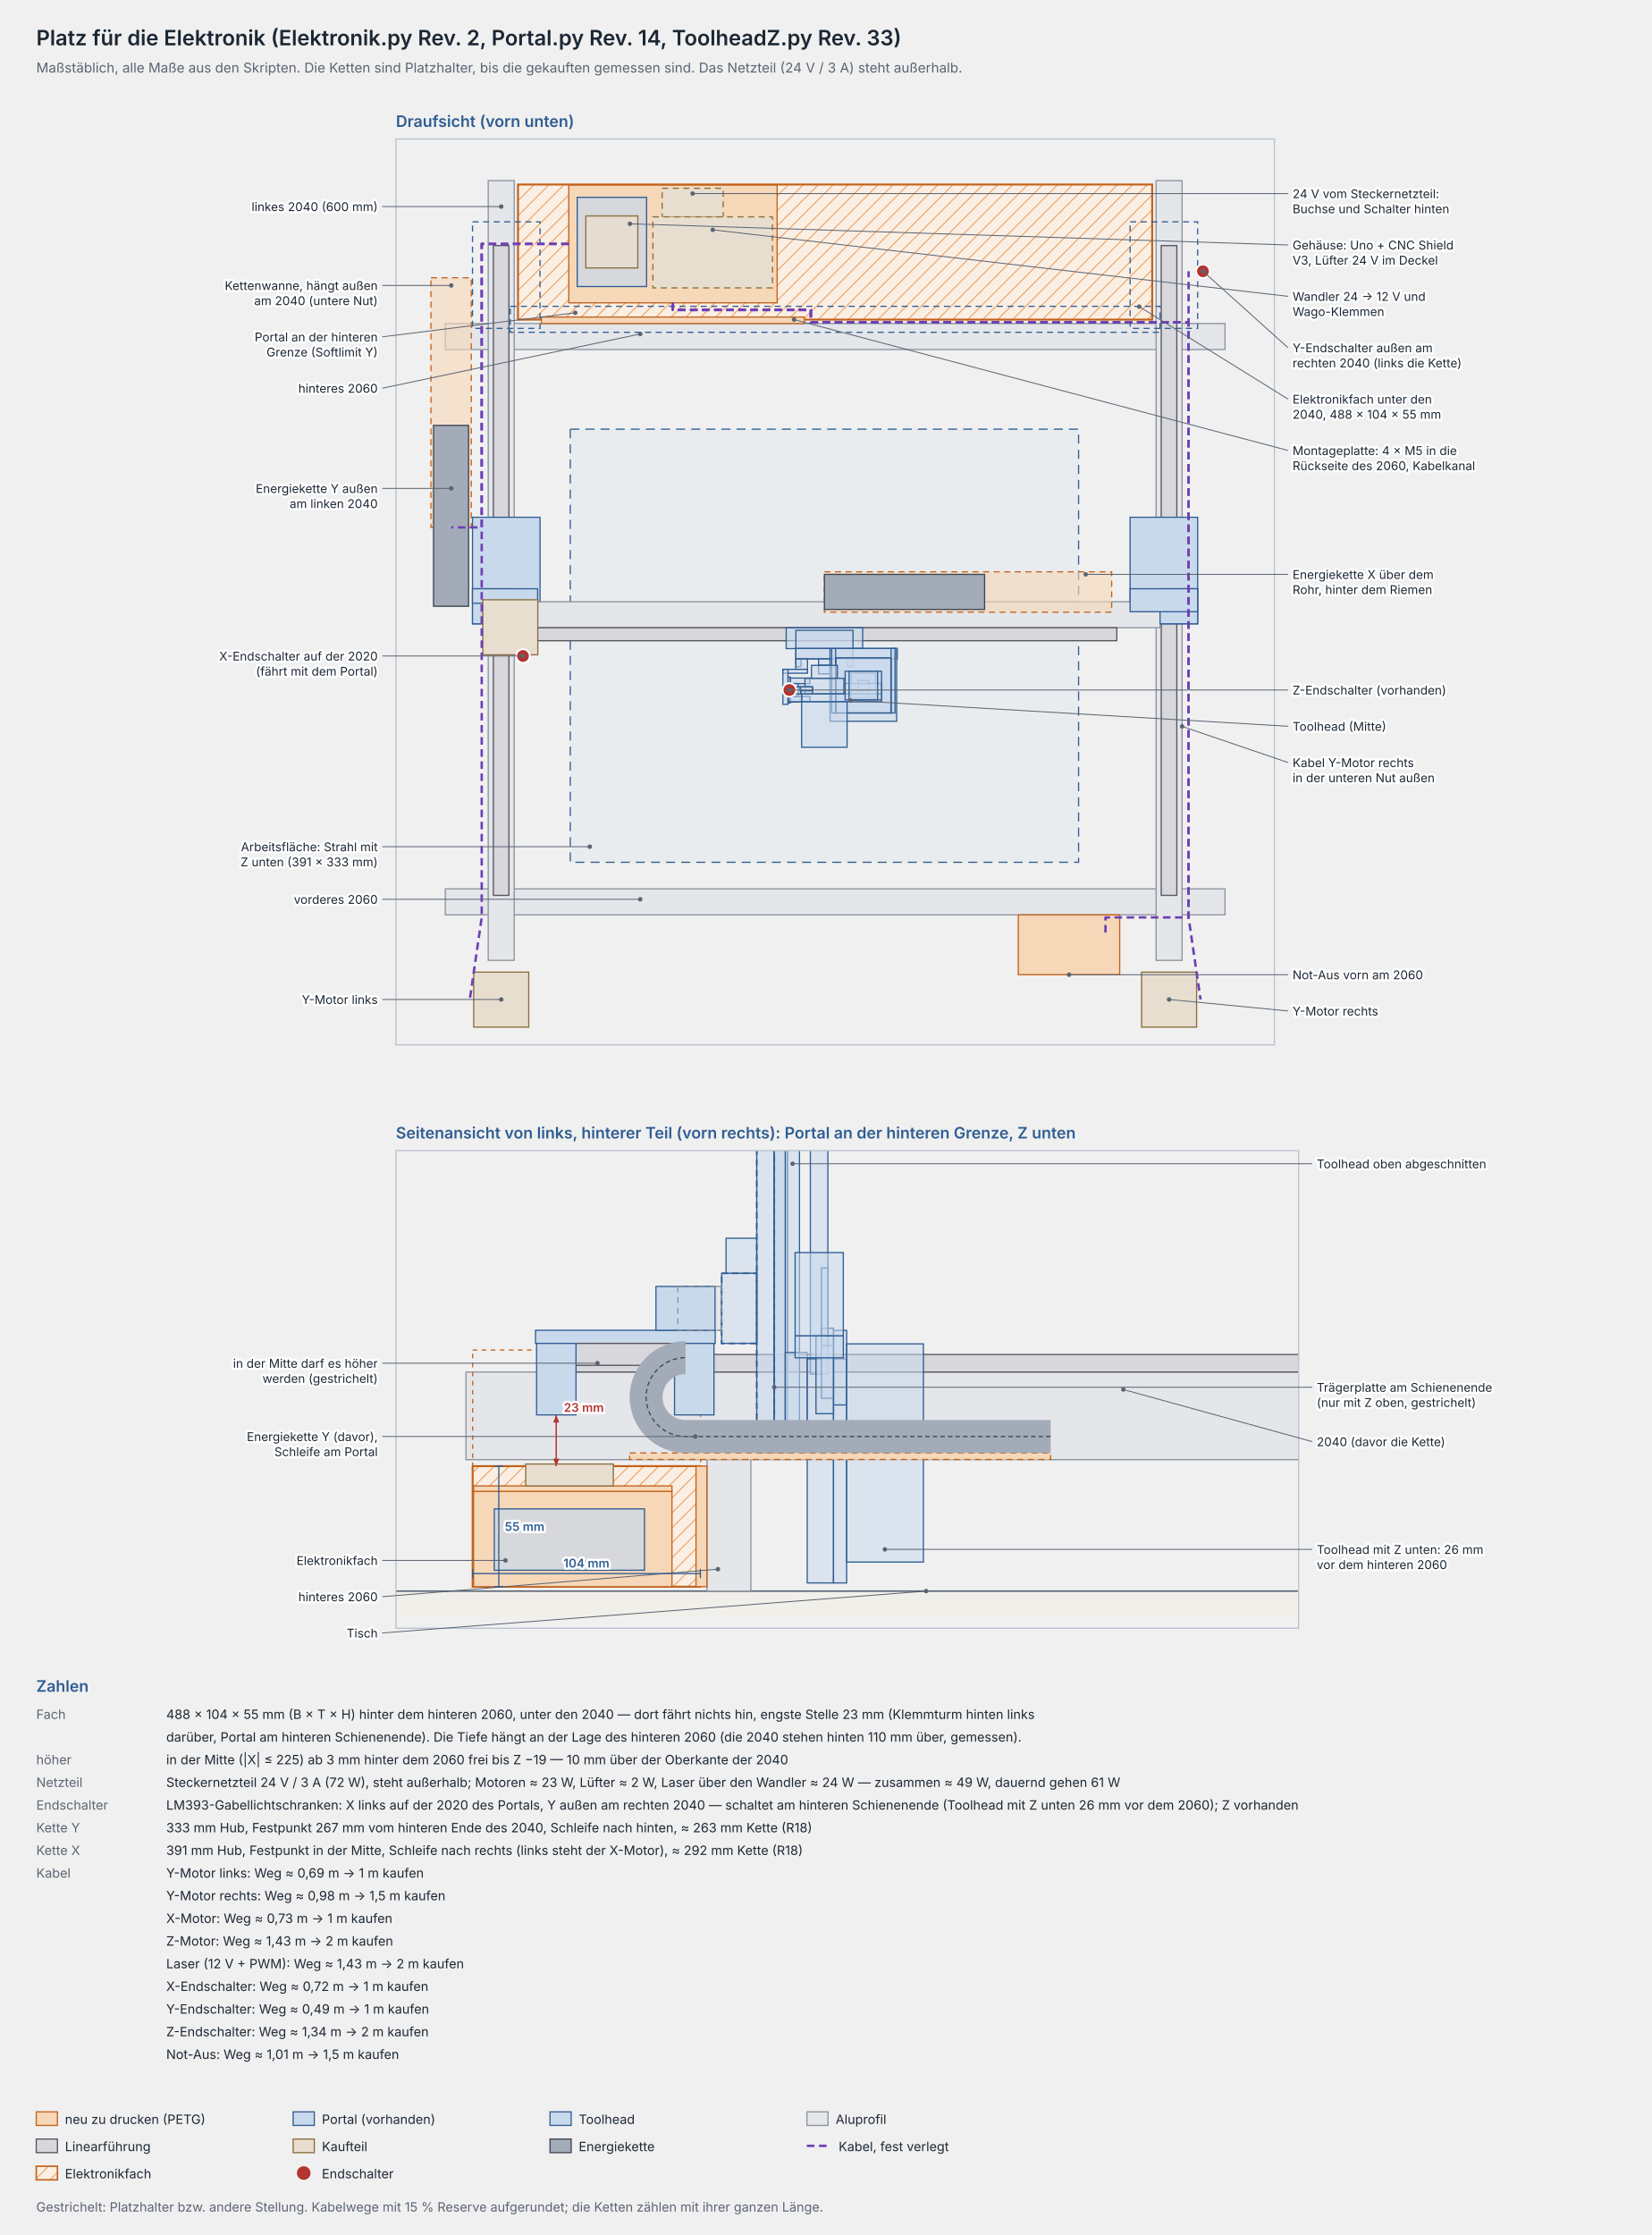
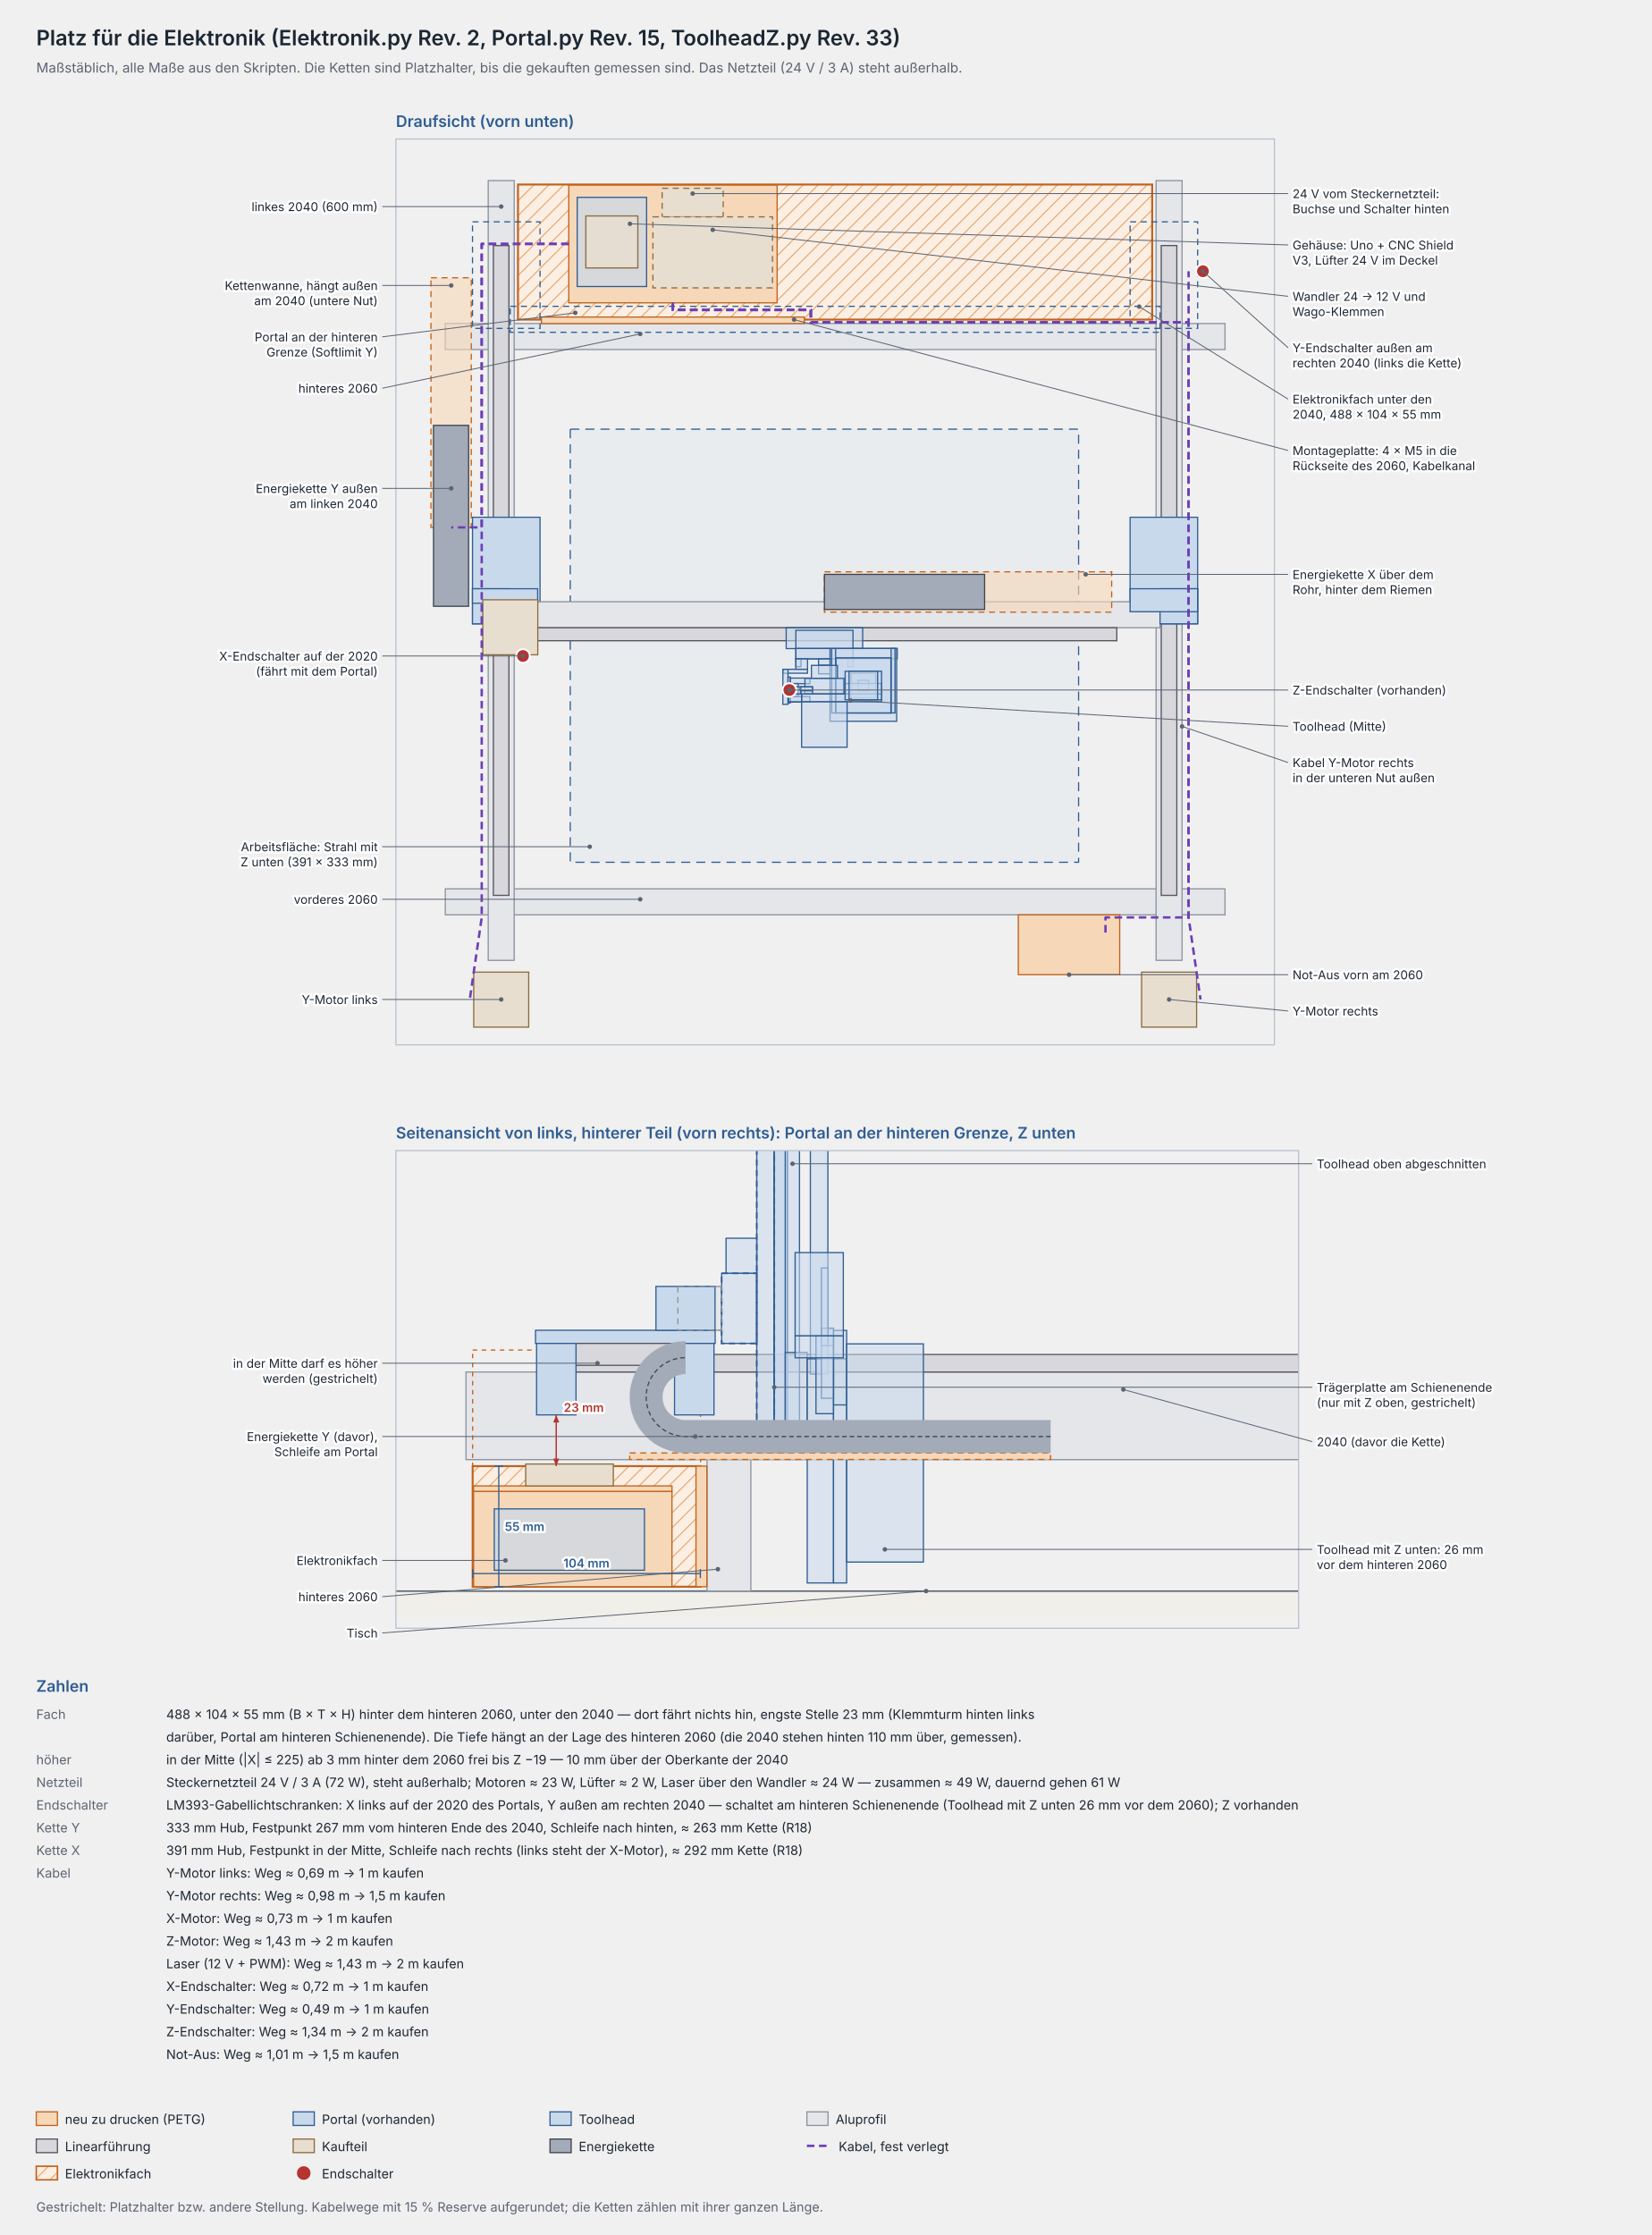
<svg xmlns="http://www.w3.org/2000/svg" width="1093" height="1479" viewBox="0 0 1093 1479" font-family="Inter, Helvetica, Arial, sans-serif">
  <defs>
    <pattern id="schraffur" width="7" height="7" patternUnits="userSpaceOnUse" patternTransform="rotate(45)">
      <rect width="7" height="7" fill="#fbeee2" />
      <line x1="0" y1="0" x2="0" y2="7" stroke="#e8a871" stroke-width="1.4" />
    </pattern>
  </defs>
-   <text x="24.0" y="30.0" font-size="14" fill="#1c2733" text-anchor="start" font-weight="600">Platz für die Elektronik (Elektronik.py Rev. 2, Portal.py Rev. 14, ToolheadZ.py Rev. 33)</text>
+   <text x="24.0" y="30.0" font-size="14" fill="#1c2733" text-anchor="start" font-weight="600">Platz für die Elektronik (Elektronik.py Rev. 2, Portal.py Rev. 15, ToolheadZ.py Rev. 33)</text>
  <text x="24.0" y="48.0" font-size="9" fill="#5b6472" text-anchor="start">Maßstäblich, alle Maße aus den Skripten. Die Ketten sind Platzhalter, bis die gekauften gemessen sind. Das Netzteil (24 V / 3 A) steht außerhalb.</text>
  <clipPath id="drauf">
    <rect x="262.0" y="92.0" width="581.4" height="599.4" />
  </clipPath>
  <g clip-path="url(#drauf)">
    <rect x="294.7" y="588.2" width="516.0" height="17.2" fill="#e4e6ea" stroke="#8c939e" stroke-width="0.8" />
    <rect x="294.7" y="214.1" width="516.0" height="17.2" fill="#e4e6ea" stroke="#8c939e" stroke-width="0.8" />
    <rect x="323.1" y="119.5" width="17.2" height="516.0" fill="#e4e6ea" stroke="#8c939e" stroke-width="0.8" />
    <rect x="326.5" y="162.5" width="10.3" height="430.0" fill="#d7d7dc" stroke="#55555e" stroke-width="0.8" />
    <rect x="765.1" y="119.5" width="17.2" height="516.0" fill="#e4e6ea" stroke="#8c939e" stroke-width="0.8" />
    <rect x="768.5" y="162.5" width="10.3" height="430.0" fill="#d7d7dc" stroke="#55555e" stroke-width="0.8" />
    <rect x="342.8" y="122.1" width="419.7" height="89.4" fill="url(#schraffur)" stroke="#c2621b" stroke-width="1.3" />
    <rect x="377.4" y="284.0" width="336.4" height="286.6" fill="#c9d9ec" stroke="#2f5d92" stroke-width="0.8" fill-opacity="0.18" stroke-dasharray="6 4" />
    <rect x="312.7" y="342.3" width="44.7" height="70.5" fill="#c9d9ec" stroke="#2f5d92" stroke-width="0.8" />
    <rect x="747.9" y="342.3" width="44.7" height="70.5" fill="#c9d9ec" stroke="#2f5d92" stroke-width="0.8" />
    <rect x="337.7" y="398.2" width="430.0" height="17.2" fill="#e4e6ea" stroke="#8c939e" stroke-width="0.8" />
    <rect x="352.1" y="415.4" width="387.0" height="8.6" fill="#d7d7dc" stroke="#55555e" stroke-width="0.8" />
    <rect x="312.7" y="389.6" width="24.9" height="23.2" fill="#c9d9ec" stroke="#2f5d92" stroke-width="0.8" />
    <rect x="767.7" y="389.6" width="24.9" height="23.2" fill="#c9d9ec" stroke="#2f5d92" stroke-width="0.8" />
    <rect x="747.9" y="389.6" width="44.7" height="15.2" fill="#c9d9ec" stroke="#2f5d92" stroke-width="0.8" />
    <rect x="312.7" y="389.6" width="43.1" height="9.6" fill="#c9d9ec" stroke="#2f5d92" stroke-width="0.8" />
    <rect x="319.5" y="396.9" width="36.4" height="36.4" fill="#e8ded0" stroke="#8a6d3b" stroke-width="0.8" />
    <rect x="520.3" y="415.4" width="50.6" height="13.8" fill="#c9d9ec" stroke="#2f5d92" stroke-width="0.8" fill-opacity="0.55" />
    <rect x="526.7" y="429.1" width="37.8" height="6.9" fill="#c9d9ec" stroke="#2f5d92" stroke-width="0.8" fill-opacity="0.55" />
    <rect x="526.7" y="429.1" width="67.1" height="6.9" fill="#c9d9ec" stroke="#2f5d92" stroke-width="0.8" fill-opacity="0.55" />
    <rect x="541.7" y="436.0" width="7.7" height="4.3" fill="#c9d9ec" stroke="#2f5d92" stroke-width="0.8" fill-opacity="0.55" />
    <rect x="526.7" y="436.0" width="3.4" height="5.2" fill="#c9d9ec" stroke="#2f5d92" stroke-width="0.8" fill-opacity="0.55" />
    <rect x="561.1" y="436.0" width="3.4" height="5.2" fill="#c9d9ec" stroke="#2f5d92" stroke-width="0.8" fill-opacity="0.55" />
    <rect x="541.7" y="440.3" width="7.7" height="5.6" fill="#c9d9ec" stroke="#2f5d92" stroke-width="0.8" fill-opacity="0.55" />
    <rect x="549.3" y="429.1" width="44.1" height="48.2" fill="#c9d9ec" stroke="#2f5d92" stroke-width="0.8" fill-opacity="0.55" />
    <rect x="550.4" y="429.1" width="2.6" height="42.7" fill="#c9d9ec" stroke="#2f5d92" stroke-width="0.8" fill-opacity="0.55" />
    <rect x="589.7" y="429.1" width="2.6" height="42.7" fill="#c9d9ec" stroke="#2f5d92" stroke-width="0.8" fill-opacity="0.55" />
    <rect x="553.2" y="435.4" width="36.4" height="36.4" fill="#c9d9ec" stroke="#2f5d92" stroke-width="0.8" fill-opacity="0.55" />
    <rect x="526.7" y="436.0" width="7.7" height="6.9" fill="#c9d9ec" stroke="#2f5d92" stroke-width="0.8" fill-opacity="0.55" />
    <rect x="518.1" y="442.9" width="16.3" height="2.6" fill="#c9d9ec" stroke="#2f5d92" stroke-width="0.8" fill-opacity="0.55" />
    <rect x="518.1" y="442.9" width="3.4" height="23.2" fill="#c9d9ec" stroke="#2f5d92" stroke-width="0.8" fill-opacity="0.55" />
    <rect x="521.5" y="448.0" width="1.5" height="17.2" fill="#c9d9ec" stroke="#2f5d92" stroke-width="0.8" fill-opacity="0.55" />
    <rect x="523.1" y="448.7" width="12.9" height="3.7" fill="#c9d9ec" stroke="#2f5d92" stroke-width="0.8" fill-opacity="0.55" />
    <rect x="523.1" y="460.9" width="12.9" height="3.7" fill="#c9d9ec" stroke="#2f5d92" stroke-width="0.8" fill-opacity="0.55" />
    <rect x="523.1" y="452.3" width="5.2" height="8.6" fill="#c9d9ec" stroke="#2f5d92" stroke-width="0.8" fill-opacity="0.55" />
    <rect x="553.2" y="435.4" width="36.4" height="36.4" fill="#c9d9ec" stroke="#2f5d92" stroke-width="0.8" fill-opacity="0.55" />
    <rect x="563.2" y="445.5" width="16.3" height="16.3" fill="#c9d9ec" stroke="#2f5d92" stroke-width="0.8" fill-opacity="0.55" />
    <rect x="526.7" y="417.1" width="37.8" height="12.0" fill="#c9d9ec" stroke="#2f5d92" stroke-width="0.8" fill-opacity="0.55" />
    <rect x="567.9" y="450.2" width="6.9" height="6.9" fill="#c9d9ec" stroke="#2f5d92" stroke-width="0.8" fill-opacity="0.55" />
    <rect x="537.0" y="440.3" width="17.2" height="8.6" fill="#c9d9ec" stroke="#2f5d92" stroke-width="0.8" fill-opacity="0.55" />
    <rect x="532.7" y="448.9" width="25.8" height="10.3" fill="#c9d9ec" stroke="#2f5d92" stroke-width="0.8" fill-opacity="0.55" />
    <rect x="530.5" y="459.2" width="52.9" height="5.2" fill="#c9d9ec" stroke="#2f5d92" stroke-width="0.8" fill-opacity="0.55" />
    <rect x="521.9" y="459.2" width="8.6" height="5.2" fill="#c9d9ec" stroke="#2f5d92" stroke-width="0.8" fill-opacity="0.55" />
    <rect x="521.9" y="454.5" width="8.2" height="4.7" fill="#c9d9ec" stroke="#2f5d92" stroke-width="0.8" fill-opacity="0.55" />
    <rect x="530.1" y="454.5" width="7.6" height="4.7" fill="#c9d9ec" stroke="#2f5d92" stroke-width="0.8" fill-opacity="0.55" />
    <rect x="529.5" y="454.5" width="8.2" height="2.6" fill="#c9d9ec" stroke="#2f5d92" stroke-width="0.8" fill-opacity="0.55" />
    <rect x="559.3" y="452.3" width="24.1" height="6.9" fill="#c9d9ec" stroke="#2f5d92" stroke-width="0.8" fill-opacity="0.55" />
    <rect x="559.3" y="444.2" width="24.1" height="18.9" fill="#c9d9ec" stroke="#2f5d92" stroke-width="0.8" fill-opacity="0.55" />
    <rect x="561.9" y="444.2" width="18.9" height="18.9" fill="#c9d9ec" stroke="#2f5d92" stroke-width="0.8" fill-opacity="0.55" />
    <rect x="530.5" y="464.4" width="30.1" height="30.1" fill="#c9d9ec" stroke="#2f5d92" stroke-width="0.8" fill-opacity="0.55" />
    <rect x="337.7" y="202.7" width="430.0" height="17.2" fill="none" stroke="#2f5d92" stroke-width="0.8" stroke-dasharray="4 3" />
    <rect x="312.7" y="146.8" width="44.7" height="70.5" fill="none" stroke="#2f5d92" stroke-width="0.8" stroke-dasharray="4 3" />
    <rect x="747.9" y="146.8" width="44.7" height="70.5" fill="none" stroke="#2f5d92" stroke-width="0.8" stroke-dasharray="4 3" />
    <rect x="313.5" y="643.3" width="36.4" height="36.4" fill="#e8ded0" stroke="#8a6d3b" stroke-width="0.8" />
    <rect x="755.5" y="643.3" width="36.4" height="36.4" fill="#e8ded0" stroke="#8a6d3b" stroke-width="0.8" />
    <rect x="673.9" y="605.4" width="67.1" height="39.6" fill="#f6d7b8" stroke="#c2621b" stroke-width="0.8" />
    <rect x="285.2" y="183.8" width="26.7" height="165.2" fill="#f6d7b8" stroke="#c2621b" stroke-width="0.8" stroke-dasharray="4 3" fill-opacity="0.6" />
    <rect x="286.9" y="281.5" width="23.2" height="119.7" fill="#a3abb8" stroke="#3d4552" stroke-width="0.8" />
    <rect x="545.6" y="378.4" width="190.1" height="26.7" fill="#f6d7b8" stroke="#c2621b" stroke-width="0.8" stroke-dasharray="4 3" fill-opacity="0.6" />
    <rect x="545.6" y="380.1" width="106.0" height="23.2" fill="#a3abb8" stroke="#3d4552" stroke-width="0.8" />
    <rect x="358.3" y="209.8" width="174.0" height="4.3" fill="#f6d7b8" stroke="#c2621b" stroke-width="0.8" />
    <rect x="376.4" y="122.5" width="137.9" height="77.9" fill="#f6d7b8" stroke="#c2621b" stroke-width="0.8" />
    <rect x="382.0" y="130.6" width="45.9" height="59.0" fill="#c9d9ec" stroke="#2f5d92" stroke-width="0.8" fill-opacity="0.7" />
    <rect x="438.2" y="124.6" width="40.4" height="18.9" fill="#e8ded0" stroke="#8a6d3b" stroke-width="0.8" stroke-dasharray="4 3" />
    <rect x="432.1" y="143.5" width="79.1" height="47.0" fill="#e8ded0" stroke="#8a6d3b" stroke-width="0.8" stroke-dasharray="4 3" />
    <rect x="387.7" y="142.9" width="34.4" height="34.4" fill="#e8ded0" stroke="#8a6d3b" stroke-width="0.8" fill-opacity="0.85" />
    <polyline points="376.4,161.4 318.8,161.4 318.8,161.4 318.8,607.1 310.9,661.4" fill="none" stroke="#6d3fb5" stroke-width="1.6" stroke-dasharray="5 3" stroke-linejoin="round" />
    <polyline points="445.3,200.4 445.3,205.1 536.6,205.1 536.6,213.3 786.6,213.3 786.6,213.3 786.6,607.1 794.5,661.4" fill="none" stroke="#6d3fb5" stroke-width="1.6" stroke-dasharray="5 3" stroke-linejoin="round" />
    <polyline points="445.3,200.4 445.3,205.1 536.6,205.1 536.6,213.3 786.6,213.3 786.6,213.3 786.6,179.5" fill="none" stroke="#6d3fb5" stroke-width="1.6" stroke-dasharray="5 3" stroke-linejoin="round" />
    <polyline points="376.4,161.4 318.8,161.4 318.8,161.4 318.8,349.0 298.6,349.0" fill="none" stroke="#6d3fb5" stroke-width="1.6" stroke-dasharray="5 3" stroke-linejoin="round" />
    <polyline points="445.3,200.4 445.3,205.1 536.6,205.1 536.6,213.3 786.6,213.3 786.6,213.3 786.6,607.1 786.6,607.1 731.6,607.1 731.6,617.5 729.0,617.5" fill="none" stroke="#6d3fb5" stroke-width="1.6" stroke-dasharray="5 3" stroke-linejoin="round" />
    <circle cx="346.1" cy="434.1" r="4.5" fill="#b4342f" stroke="#ffffff" stroke-width="1.2" />
    <circle cx="796.1" cy="179.5" r="4.5" fill="#b4342f" stroke="#ffffff" stroke-width="1.2" />
    <circle cx="522.4" cy="456.6" r="4.5" fill="#b4342f" stroke="#ffffff" stroke-width="1.2" />
  </g>
  <rect x="262.0" y="92.0" width="581.4" height="599.4" fill="none" stroke="#b9c2cf" stroke-width="0.8" />
  <text x="262.0" y="84.0" font-size="10.5" fill="#2f5d92" text-anchor="start" font-weight="600">Draufsicht (vorn unten)</text>
  <line x1="331.7" y1="136.7" x2="253.0" y2="136.7" stroke="#5b6472" stroke-width="0.6" />
  <circle cx="331.7" cy="136.7" r="1.5" fill="#5b6472" />
  <text x="250.0" y="139.7" font-size="8.0" fill="#1c2733" text-anchor="end" stroke="#ffffff" stroke-width="3" stroke-linejoin="round" paint-order="stroke">linkes 2040 (600 mm)</text>
  <line x1="298.6" y1="188.9" x2="253.0" y2="188.9" stroke="#5b6472" stroke-width="0.6" />
  <circle cx="298.6" cy="188.9" r="1.5" fill="#5b6472" />
  <text x="250.0" y="191.9" font-size="8.0" fill="#1c2733" text-anchor="end" stroke="#ffffff" stroke-width="3" stroke-linejoin="round" paint-order="stroke">Kettenwanne, hängt außen</text>
  <text x="250.0" y="201.9" font-size="8.0" fill="#1c2733" text-anchor="end" stroke="#ffffff" stroke-width="3" stroke-linejoin="round" paint-order="stroke">am 2040 (untere Nut)</text>
  <line x1="380.7" y1="207.0" x2="253.0" y2="222.9" stroke="#5b6472" stroke-width="0.6" />
  <circle cx="380.7" cy="207.0" r="1.5" fill="#5b6472" />
  <text x="250.0" y="225.9" font-size="8.0" fill="#1c2733" text-anchor="end" stroke="#ffffff" stroke-width="3" stroke-linejoin="round" paint-order="stroke">Portal an der hinteren</text>
  <text x="250.0" y="235.9" font-size="8.0" fill="#1c2733" text-anchor="end" stroke="#ffffff" stroke-width="3" stroke-linejoin="round" paint-order="stroke">Grenze (Softlimit Y)</text>
  <line x1="423.7" y1="221.0" x2="253.0" y2="256.9" stroke="#5b6472" stroke-width="0.6" />
  <circle cx="423.7" cy="221.0" r="1.5" fill="#5b6472" />
  <text x="250.0" y="259.9" font-size="8.0" fill="#1c2733" text-anchor="end" stroke="#ffffff" stroke-width="3" stroke-linejoin="round" paint-order="stroke">hinteres 2060</text>
  <line x1="298.6" y1="323.2" x2="253.0" y2="323.2" stroke="#5b6472" stroke-width="0.6" />
  <circle cx="298.6" cy="323.2" r="1.5" fill="#5b6472" />
  <text x="250.0" y="326.2" font-size="8.0" fill="#1c2733" text-anchor="end" stroke="#ffffff" stroke-width="3" stroke-linejoin="round" paint-order="stroke">Energiekette Y außen</text>
  <text x="250.0" y="336.2" font-size="8.0" fill="#1c2733" text-anchor="end" stroke="#ffffff" stroke-width="3" stroke-linejoin="round" paint-order="stroke">am linken 2040</text>
  <line x1="346.1" y1="434.1" x2="253.0" y2="434.1" stroke="#5b6472" stroke-width="0.6" />
  <circle cx="346.1" cy="434.1" r="1.5" fill="#5b6472" />
  <text x="250.0" y="437.1" font-size="8.0" fill="#1c2733" text-anchor="end" stroke="#ffffff" stroke-width="3" stroke-linejoin="round" paint-order="stroke">X-Endschalter auf der 2020</text>
  <text x="250.0" y="447.1" font-size="8.0" fill="#1c2733" text-anchor="end" stroke="#ffffff" stroke-width="3" stroke-linejoin="round" paint-order="stroke">(fährt mit dem Portal)</text>
  <line x1="390.3" y1="560.3" x2="253.0" y2="560.3" stroke="#5b6472" stroke-width="0.6" />
  <circle cx="390.3" cy="560.3" r="1.5" fill="#5b6472" />
  <text x="250.0" y="563.3" font-size="8.0" fill="#1c2733" text-anchor="end" stroke="#ffffff" stroke-width="3" stroke-linejoin="round" paint-order="stroke">Arbeitsfläche: Strahl mit</text>
  <text x="250.0" y="573.3" font-size="8.0" fill="#1c2733" text-anchor="end" stroke="#ffffff" stroke-width="3" stroke-linejoin="round" paint-order="stroke">Z unten (391 × 333 mm)</text>
  <line x1="423.7" y1="595.1" x2="253.0" y2="595.1" stroke="#5b6472" stroke-width="0.6" />
  <circle cx="423.7" cy="595.1" r="1.5" fill="#5b6472" />
  <text x="250.0" y="598.1" font-size="8.0" fill="#1c2733" text-anchor="end" stroke="#ffffff" stroke-width="3" stroke-linejoin="round" paint-order="stroke">vorderes 2060</text>
  <line x1="331.7" y1="661.4" x2="253.0" y2="661.4" stroke="#5b6472" stroke-width="0.6" />
  <circle cx="331.7" cy="661.4" r="1.5" fill="#5b6472" />
  <text x="250.0" y="664.4" font-size="8.0" fill="#1c2733" text-anchor="end" stroke="#ffffff" stroke-width="3" stroke-linejoin="round" paint-order="stroke">Y-Motor links</text>
  <line x1="458.4" y1="128.1" x2="852.4" y2="128.1" stroke="#5b6472" stroke-width="0.6" />
  <circle cx="458.4" cy="128.1" r="1.5" fill="#5b6472" />
  <text x="855.4" y="131.1" font-size="8.0" fill="#1c2733" text-anchor="start" stroke="#ffffff" stroke-width="3" stroke-linejoin="round" paint-order="stroke">24 V vom Steckernetzteil:</text>
  <text x="855.4" y="141.1" font-size="8.0" fill="#1c2733" text-anchor="start" stroke="#ffffff" stroke-width="3" stroke-linejoin="round" paint-order="stroke">Buchse und Schalter hinten</text>
  <line x1="416.9" y1="148.1" x2="852.4" y2="162.1" stroke="#5b6472" stroke-width="0.6" />
  <circle cx="416.9" cy="148.1" r="1.5" fill="#5b6472" />
  <text x="855.4" y="165.1" font-size="8.0" fill="#1c2733" text-anchor="start" stroke="#ffffff" stroke-width="3" stroke-linejoin="round" paint-order="stroke">Gehäuse: Uno + CNC Shield</text>
  <text x="855.4" y="175.1" font-size="8.0" fill="#1c2733" text-anchor="start" stroke="#ffffff" stroke-width="3" stroke-linejoin="round" paint-order="stroke">V3, Lüfter 24 V im Deckel</text>
  <line x1="471.7" y1="152.1" x2="852.4" y2="196.1" stroke="#5b6472" stroke-width="0.6" />
  <circle cx="471.7" cy="152.1" r="1.5" fill="#5b6472" />
  <text x="855.4" y="199.1" font-size="8.0" fill="#1c2733" text-anchor="start" stroke="#ffffff" stroke-width="3" stroke-linejoin="round" paint-order="stroke">Wandler 24 → 12 V und</text>
  <text x="855.4" y="209.1" font-size="8.0" fill="#1c2733" text-anchor="start" stroke="#ffffff" stroke-width="3" stroke-linejoin="round" paint-order="stroke">Wago-Klemmen</text>
  <line x1="796.1" y1="179.5" x2="852.4" y2="230.1" stroke="#5b6472" stroke-width="0.6" />
  <circle cx="796.1" cy="179.5" r="1.5" fill="#5b6472" />
  <text x="855.4" y="233.1" font-size="8.0" fill="#1c2733" text-anchor="start" stroke="#ffffff" stroke-width="3" stroke-linejoin="round" paint-order="stroke">Y-Endschalter außen am</text>
  <text x="855.4" y="243.1" font-size="8.0" fill="#1c2733" text-anchor="start" stroke="#ffffff" stroke-width="3" stroke-linejoin="round" paint-order="stroke">rechten 2040 (links die Kette)</text>
  <line x1="753.9" y1="202.9" x2="852.4" y2="264.1" stroke="#5b6472" stroke-width="0.6" />
  <circle cx="753.9" cy="202.9" r="1.5" fill="#5b6472" />
  <text x="855.4" y="267.1" font-size="8.0" fill="#1c2733" text-anchor="start" stroke="#ffffff" stroke-width="3" stroke-linejoin="round" paint-order="stroke">Elektronikfach unter den</text>
  <text x="855.4" y="277.1" font-size="8.0" fill="#1c2733" text-anchor="start" stroke="#ffffff" stroke-width="3" stroke-linejoin="round" paint-order="stroke">2040, 488 × 104 × 55 mm</text>
  <line x1="525.5" y1="211.5" x2="852.4" y2="298.1" stroke="#5b6472" stroke-width="0.6" />
  <circle cx="525.5" cy="211.5" r="1.5" fill="#5b6472" />
  <text x="855.4" y="301.1" font-size="8.0" fill="#1c2733" text-anchor="start" stroke="#ffffff" stroke-width="3" stroke-linejoin="round" paint-order="stroke">Montageplatte: 4 × M5 in die</text>
  <text x="855.4" y="311.1" font-size="8.0" fill="#1c2733" text-anchor="start" stroke="#ffffff" stroke-width="3" stroke-linejoin="round" paint-order="stroke">Rückseite des 2060, Kabelkanal</text>
  <line x1="718.5" y1="380.1" x2="852.4" y2="380.1" stroke="#5b6472" stroke-width="0.6" />
  <circle cx="718.5" cy="380.1" r="1.5" fill="#5b6472" />
  <text x="855.4" y="383.1" font-size="8.0" fill="#1c2733" text-anchor="start" stroke="#ffffff" stroke-width="3" stroke-linejoin="round" paint-order="stroke">Energiekette X über dem</text>
  <text x="855.4" y="393.1" font-size="8.0" fill="#1c2733" text-anchor="start" stroke="#ffffff" stroke-width="3" stroke-linejoin="round" paint-order="stroke">Rohr, hinter dem Riemen</text>
  <line x1="522.4" y1="456.6" x2="852.4" y2="456.6" stroke="#5b6472" stroke-width="0.6" />
  <circle cx="522.4" cy="456.6" r="1.5" fill="#5b6472" />
  <text x="855.4" y="459.6" font-size="8.0" fill="#1c2733" text-anchor="start" stroke="#ffffff" stroke-width="3" stroke-linejoin="round" paint-order="stroke">Z-Endschalter (vorhanden)</text>
  <line x1="562.8" y1="463.5" x2="852.4" y2="480.6" stroke="#5b6472" stroke-width="0.6" />
  <circle cx="562.8" cy="463.5" r="1.5" fill="#5b6472" />
  <text x="855.4" y="483.6" font-size="8.0" fill="#1c2733" text-anchor="start" stroke="#ffffff" stroke-width="3" stroke-linejoin="round" paint-order="stroke">Toolhead (Mitte)</text>
  <line x1="782.3" y1="480.7" x2="852.4" y2="504.6" stroke="#5b6472" stroke-width="0.6" />
  <circle cx="782.3" cy="480.7" r="1.5" fill="#5b6472" />
  <text x="855.4" y="507.6" font-size="8.0" fill="#1c2733" text-anchor="start" stroke="#ffffff" stroke-width="3" stroke-linejoin="round" paint-order="stroke">Kabel Y-Motor rechts</text>
  <text x="855.4" y="517.6" font-size="8.0" fill="#1c2733" text-anchor="start" stroke="#ffffff" stroke-width="3" stroke-linejoin="round" paint-order="stroke">in der unteren Nut außen</text>
  <line x1="707.5" y1="645.0" x2="852.4" y2="645.0" stroke="#5b6472" stroke-width="0.6" />
  <circle cx="707.5" cy="645.0" r="1.5" fill="#5b6472" />
  <text x="855.4" y="648.0" font-size="8.0" fill="#1c2733" text-anchor="start" stroke="#ffffff" stroke-width="3" stroke-linejoin="round" paint-order="stroke">Not-Aus vorn am 2060</text>
  <line x1="773.7" y1="661.4" x2="852.4" y2="669.0" stroke="#5b6472" stroke-width="0.6" />
  <circle cx="773.7" cy="661.4" r="1.5" fill="#5b6472" />
  <text x="855.4" y="672.0" font-size="8.0" fill="#1c2733" text-anchor="start" stroke="#ffffff" stroke-width="3" stroke-linejoin="round" paint-order="stroke">Y-Motor rechts</text>
  <clipPath id="seite">
    <rect x="262.0" y="761.4" width="597.4" height="316.1" />
  </clipPath>
  <g clip-path="url(#seite)">
    <rect x="254.8" y="1052.9" width="611.9" height="17.4" fill="#f1efe9" stroke="none" stroke-width="0.8" />
    <line x1="262.0" y1="1052.9" x2="859.4" y2="1052.9" stroke="#5b6472" stroke-width="1.0" />
    <rect x="308.4" y="907.9" width="870.0" height="58.0" fill="#e4e6ea" stroke="#8c939e" stroke-width="0.8" />
    <rect x="380.9" y="896.3" width="725.0" height="11.6" fill="#d7d7dc" stroke="#55555e" stroke-width="0.8" />
    <rect x="1098.7" y="965.9" width="29.0" height="87.0" fill="#e4e6ea" stroke="#8c939e" stroke-width="0.8" />
    <rect x="467.9" y="965.9" width="29.0" height="87.0" fill="#e4e6ea" stroke="#8c939e" stroke-width="0.8" />
    <rect x="1191.4" y="949.2" width="61.3" height="53.6" fill="#e8ded0" stroke="#8a6d3b" stroke-width="0.8" />
    <rect x="312.8" y="970.2" width="150.8" height="79.8" fill="url(#schraffur)" stroke="#c2621b" stroke-width="1.3" />
    <rect x="312.8" y="893.4" width="150.8" height="76.9" fill="none" stroke="#c2621b" stroke-width="0.8" stroke-dasharray="3 3" />
    <rect x="460.6" y="970.2" width="7.2" height="79.8" fill="#f6d7b8" stroke="#c2621b" stroke-width="0.8" />
    <rect x="313.4" y="986.9" width="131.3" height="63.1" fill="#f6d7b8" stroke="#c2621b" stroke-width="0.8" />
    <rect x="313.4" y="983.3" width="131.3" height="3.6" fill="#f6d7b8" stroke="#c2621b" stroke-width="0.8" />
    <rect x="327.1" y="998.5" width="99.4" height="40.6" fill="#c9d9ec" stroke="#2f5d92" stroke-width="0.8" fill-opacity="0.7" />
    <rect x="347.9" y="968.8" width="58.0" height="14.5" fill="#e8ded0" stroke="#8a6d3b" stroke-width="0.8" />
    <rect x="354.4" y="880.3" width="118.9" height="8.7" fill="#c9d9ec" stroke="#2f5d92" stroke-width="0.8" />
    <rect x="448.6" y="851.3" width="29.0" height="29.0" fill="#e4e6ea" stroke="#8c939e" stroke-width="0.8" />
    <rect x="380.9" y="889.0" width="65.8" height="14.5" fill="#d7d7dc" stroke="#55555e" stroke-width="0.8" />
    <rect x="355.1" y="889.0" width="26.1" height="47.3" fill="#c9d9ec" stroke="#2f5d92" stroke-width="0.8" />
    <rect x="446.4" y="889.0" width="26.1" height="47.3" fill="#c9d9ec" stroke="#2f5d92" stroke-width="0.8" />
    <rect x="434.1" y="851.3" width="39.1" height="29.0" fill="#c9d9ec" stroke="#2f5d92" stroke-width="0.8" />
    <rect x="477.6" y="842.6" width="23.2" height="46.4" fill="#c9d9ec" stroke="#2f5d92" stroke-width="0.8" fill-opacity="0.55" />
    <rect x="500.8" y="699.1" width="11.6" height="262.5" fill="#c9d9ec" stroke="#2f5d92" stroke-width="0.8" fill-opacity="0.55" />
    <rect x="500.8" y="655.6" width="11.6" height="43.5" fill="#c9d9ec" stroke="#2f5d92" stroke-width="0.8" fill-opacity="0.55" />
    <rect x="512.4" y="662.8" width="7.2" height="290.0" fill="#c9d9ec" stroke="#2f5d92" stroke-width="0.8" fill-opacity="0.55" />
    <rect x="512.4" y="655.6" width="8.7" height="306.0" fill="#c9d9ec" stroke="#2f5d92" stroke-width="0.8" fill-opacity="0.55" />
    <rect x="512.4" y="655.6" width="8.7" height="306.0" fill="#c9d9ec" stroke="#2f5d92" stroke-width="0.8" fill-opacity="0.55" />
    <rect x="519.7" y="662.8" width="9.4" height="290.0" fill="#c9d9ec" stroke="#2f5d92" stroke-width="0.8" fill-opacity="0.55" />
    <rect x="500.8" y="644.0" width="81.2" height="11.6" fill="#c9d9ec" stroke="#2f5d92" stroke-width="0.8" fill-opacity="0.55" />
    <rect x="500.8" y="639.6" width="72.0" height="4.3" fill="#c9d9ec" stroke="#2f5d92" stroke-width="0.8" fill-opacity="0.55" />
    <rect x="500.8" y="639.6" width="72.0" height="4.3" fill="#c9d9ec" stroke="#2f5d92" stroke-width="0.8" fill-opacity="0.55" />
    <rect x="511.5" y="629.5" width="61.3" height="14.5" fill="#c9d9ec" stroke="#2f5d92" stroke-width="0.8" fill-opacity="0.55" />
    <rect x="512.4" y="671.5" width="11.6" height="50.8" fill="#c9d9ec" stroke="#2f5d92" stroke-width="0.8" fill-opacity="0.55" />
    <rect x="524.0" y="677.3" width="4.4" height="50.8" fill="#c9d9ec" stroke="#2f5d92" stroke-width="0.8" fill-opacity="0.55" />
    <rect x="524.0" y="677.3" width="39.1" height="50.8" fill="#c9d9ec" stroke="#2f5d92" stroke-width="0.8" fill-opacity="0.55" />
    <rect x="532.7" y="684.6" width="29.0" height="36.2" fill="#c9d9ec" stroke="#2f5d92" stroke-width="0.8" fill-opacity="0.55" />
    <rect x="533.8" y="710.7" width="6.2" height="8.7" fill="#c9d9ec" stroke="#2f5d92" stroke-width="0.8" fill-opacity="0.55" />
    <rect x="554.5" y="710.7" width="6.2" height="8.7" fill="#c9d9ec" stroke="#2f5d92" stroke-width="0.8" fill-opacity="0.55" />
    <rect x="540.0" y="710.7" width="14.5" height="8.7" fill="#c9d9ec" stroke="#2f5d92" stroke-width="0.8" fill-opacity="0.55" />
    <rect x="511.5" y="571.5" width="61.3" height="58.0" fill="#c9d9ec" stroke="#2f5d92" stroke-width="0.8" fill-opacity="0.55" />
    <rect x="528.4" y="652.7" width="27.5" height="36.2" fill="#c9d9ec" stroke="#2f5d92" stroke-width="0.8" fill-opacity="0.55" />
    <rect x="480.5" y="819.4" width="20.3" height="23.2" fill="#c9d9ec" stroke="#2f5d92" stroke-width="0.8" fill-opacity="0.55" />
    <rect x="536.3" y="677.3" width="11.6" height="232.0" fill="#c9d9ec" stroke="#2f5d92" stroke-width="0.8" fill-opacity="0.55" />
    <rect x="519.7" y="895.0" width="14.5" height="57.9" fill="#c9d9ec" stroke="#2f5d92" stroke-width="0.8" fill-opacity="0.55" />
    <rect x="534.2" y="899.2" width="17.4" height="148.3" fill="#c9d9ec" stroke="#2f5d92" stroke-width="0.8" fill-opacity="0.55" />
    <rect x="551.6" y="899.2" width="8.7" height="148.3" fill="#c9d9ec" stroke="#2f5d92" stroke-width="0.8" fill-opacity="0.55" />
    <rect x="551.6" y="880.4" width="8.7" height="49.3" fill="#c9d9ec" stroke="#2f5d92" stroke-width="0.8" fill-opacity="0.55" />
    <rect x="543.6" y="878.9" width="8.0" height="46.4" fill="#c9d9ec" stroke="#2f5d92" stroke-width="0.8" fill-opacity="0.55" />
    <rect x="543.6" y="878.9" width="8.0" height="11.6" fill="#c9d9ec" stroke="#2f5d92" stroke-width="0.8" fill-opacity="0.55" />
    <rect x="543.6" y="839.1" width="4.4" height="51.5" fill="#c9d9ec" stroke="#2f5d92" stroke-width="0.8" fill-opacity="0.55" />
    <rect x="540.0" y="884.0" width="11.6" height="51.5" fill="#c9d9ec" stroke="#2f5d92" stroke-width="0.8" fill-opacity="0.55" />
    <rect x="526.2" y="884.0" width="31.9" height="14.5" fill="#c9d9ec" stroke="#2f5d92" stroke-width="0.8" fill-opacity="0.55" />
    <rect x="526.2" y="828.9" width="31.9" height="55.1" fill="#c9d9ec" stroke="#2f5d92" stroke-width="0.8" fill-opacity="0.55" />
    <rect x="560.3" y="889.3" width="50.8" height="144.4" fill="#c9d9ec" stroke="#2f5d92" stroke-width="0.8" fill-opacity="0.55" />
    <rect x="477.6" y="842.6" width="23.2" height="46.4" fill="none" stroke="#2f5d92" stroke-width="1.1" stroke-dasharray="4 3" />
    <rect x="500.8" y="699.1" width="11.6" height="262.5" fill="none" stroke="#2f5d92" stroke-width="1.1" stroke-dasharray="4 3" />
    <rect x="448.6" y="851.3" width="29.0" height="29.0" fill="none" stroke="#8c939e" stroke-width="0.8" stroke-dasharray="4 3" />
    <rect x="416.7" y="961.5" width="278.6" height="4.3" fill="#f6d7b8" stroke="#c2621b" stroke-width="0.8" stroke-dasharray="4 3" />
    <path d="M 695.3 950.6 L 453.7 950.6 A 26.1 26.1 0 0 1 453.7 898.4" fill="none" stroke="#a3abb8" stroke-width="21.8" stroke-linecap="butt" />
    <path d="M 695.3 950.6 L 453.7 950.6 A 26.1 26.1 0 0 1 453.7 898.4" fill="none" stroke="#3d4552" stroke-width="0.8" stroke-dasharray="3 2" />
  </g>
  <rect x="262.0" y="761.4" width="597.4" height="316.1" fill="none" stroke="#b9c2cf" stroke-width="0.8" />
  <text x="262.0" y="753.4" font-size="10.5" fill="#2f5d92" text-anchor="start" font-weight="600">Seitenansicht von links, hinterer Teil (vorn rechts): Portal an der hinteren Grenze, Z unten</text>
  <line x1="395.4" y1="902.1" x2="253.0" y2="902.1" stroke="#5b6472" stroke-width="0.6" />
  <circle cx="395.4" cy="902.1" r="1.5" fill="#5b6472" />
  <text x="250.0" y="905.1" font-size="8.0" fill="#1c2733" text-anchor="end" stroke="#ffffff" stroke-width="3" stroke-linejoin="round" paint-order="stroke">in der Mitte darf es höher</text>
  <text x="250.0" y="915.1" font-size="8.0" fill="#1c2733" text-anchor="end" stroke="#ffffff" stroke-width="3" stroke-linejoin="round" paint-order="stroke">werden (gestrichelt)</text>
  <line x1="460.2" y1="950.6" x2="253.0" y2="950.6" stroke="#5b6472" stroke-width="0.6" />
  <circle cx="460.2" cy="950.6" r="1.5" fill="#5b6472" />
  <text x="250.0" y="953.6" font-size="8.0" fill="#1c2733" text-anchor="end" stroke="#ffffff" stroke-width="3" stroke-linejoin="round" paint-order="stroke">Energiekette Y (davor),</text>
  <text x="250.0" y="963.6" font-size="8.0" fill="#1c2733" text-anchor="end" stroke="#ffffff" stroke-width="3" stroke-linejoin="round" paint-order="stroke">Schleife am Portal</text>
  <line x1="334.5" y1="1032.6" x2="253.0" y2="1032.6" stroke="#5b6472" stroke-width="0.6" />
  <circle cx="334.5" cy="1032.6" r="1.5" fill="#5b6472" />
  <text x="250.0" y="1035.6" font-size="8.0" fill="#1c2733" text-anchor="end" stroke="#ffffff" stroke-width="3" stroke-linejoin="round" paint-order="stroke">Elektronikfach</text>
  <line x1="475.1" y1="1038.4" x2="253.0" y2="1056.6" stroke="#5b6472" stroke-width="0.6" />
  <circle cx="475.1" cy="1038.4" r="1.5" fill="#5b6472" />
  <text x="250.0" y="1059.6" font-size="8.0" fill="#1c2733" text-anchor="end" stroke="#ffffff" stroke-width="3" stroke-linejoin="round" paint-order="stroke">hinteres 2060</text>
  <line x1="612.9" y1="1052.9" x2="253.0" y2="1080.6" stroke="#5b6472" stroke-width="0.6" />
  <circle cx="612.9" cy="1052.9" r="1.5" fill="#5b6472" />
  <text x="250.0" y="1083.6" font-size="8.0" fill="#1c2733" text-anchor="end" stroke="#ffffff" stroke-width="3" stroke-linejoin="round" paint-order="stroke">Tisch</text>
  <line x1="524.5" y1="770.1" x2="868.4" y2="770.1" stroke="#5b6472" stroke-width="0.6" />
  <circle cx="524.5" cy="770.1" r="1.5" fill="#5b6472" />
  <text x="871.4" y="773.1" font-size="8.0" fill="#1c2733" text-anchor="start" stroke="#ffffff" stroke-width="3" stroke-linejoin="round" paint-order="stroke">Toolhead oben abgeschnitten</text>
  <line x1="512.4" y1="918.0" x2="868.4" y2="918.0" stroke="#5b6472" stroke-width="0.6" />
  <circle cx="512.4" cy="918.0" r="1.5" fill="#5b6472" />
  <text x="871.4" y="921.0" font-size="8.0" fill="#1c2733" text-anchor="start" stroke="#ffffff" stroke-width="3" stroke-linejoin="round" paint-order="stroke">Trägerplatte am Schienenende</text>
  <text x="871.4" y="931.0" font-size="8.0" fill="#1c2733" text-anchor="start" stroke="#ffffff" stroke-width="3" stroke-linejoin="round" paint-order="stroke">(nur mit Z oben, gestrichelt)</text>
  <line x1="743.4" y1="919.5" x2="868.4" y2="954.0" stroke="#5b6472" stroke-width="0.6" />
  <circle cx="743.4" cy="919.5" r="1.5" fill="#5b6472" />
  <text x="871.4" y="957.0" font-size="8.0" fill="#1c2733" text-anchor="start" stroke="#ffffff" stroke-width="3" stroke-linejoin="round" paint-order="stroke">2040 (davor die Kette)</text>
  <line x1="585.6" y1="1025.3" x2="868.4" y2="1025.3" stroke="#5b6472" stroke-width="0.6" />
  <circle cx="585.6" cy="1025.3" r="1.5" fill="#5b6472" />
  <text x="871.4" y="1028.3" font-size="8.0" fill="#1c2733" text-anchor="start" stroke="#ffffff" stroke-width="3" stroke-linejoin="round" paint-order="stroke">Toolhead mit Z unten: 26 mm</text>
  <text x="871.4" y="1038.3" font-size="8.0" fill="#1c2733" text-anchor="start" stroke="#ffffff" stroke-width="3" stroke-linejoin="round" paint-order="stroke">vor dem hinteren 2060</text>
  <line x1="330.1" y1="1050.0" x2="330.1" y2="970.2" stroke="#2f5d92" stroke-width="0.8" />
  <line x1="327.1" y1="1050.0" x2="333.1" y2="1050.0" stroke="#2f5d92" stroke-width="0.8" />
  <line x1="327.1" y1="970.2" x2="333.1" y2="970.2" stroke="#2f5d92" stroke-width="0.8" />
  <text x="334.1" y="1013.1" font-size="8.0" fill="#2f5d92" text-anchor="start" font-weight="600" stroke="#ffffff" stroke-width="3" stroke-linejoin="round" paint-order="stroke">55 mm</text>
  <line x1="312.8" y1="1041.3" x2="463.5" y2="1041.3" stroke="#2f5d92" stroke-width="0.8" />
  <line x1="312.8" y1="1038.3" x2="312.8" y2="1044.3" stroke="#2f5d92" stroke-width="0.8" />
  <line x1="463.5" y1="1038.3" x2="463.5" y2="1044.3" stroke="#2f5d92" stroke-width="0.8" />
  <text x="388.1" y="1037.3" font-size="8.0" fill="#2f5d92" text-anchor="middle" font-weight="600" stroke="#ffffff" stroke-width="3" stroke-linejoin="round" paint-order="stroke">104 mm</text>
  <line x1="368.1" y1="970.2" x2="368.1" y2="936.3" stroke="#b4342f" stroke-width="0.9" />
  <polygon points="368.1,970.2 366.1,965.2 370.1,965.2" fill="#b4342f" />
  <polygon points="368.1,936.3 370.1,941.3 366.1,941.3" fill="#b4342f" />
  <text x="373.1" y="934.3" font-size="8.0" fill="#b4342f" text-anchor="start" font-weight="600" stroke="#ffffff" stroke-width="3" stroke-linejoin="round" paint-order="stroke">23 mm</text>
  <text x="24.0" y="1119.5" font-size="10.5" fill="#2f5d92" text-anchor="start" font-weight="600">Zahlen</text>
  <text x="24.0" y="1137.5" font-size="8.5" fill="#5b6472" text-anchor="start">Fach</text>
  <text x="110.0" y="1137.5" font-size="8.5" fill="#1c2733" text-anchor="start">488 × 104 × 55 mm (B × T × H) hinter dem hinteren 2060, unter den 2040 — dort fährt nichts hin, engste Stelle 23 mm (Klemmturm hinten links</text>
  <text x="24.0" y="1152.5" font-size="8.5" fill="#5b6472" text-anchor="start" />
  <text x="110.0" y="1152.5" font-size="8.5" fill="#1c2733" text-anchor="start">darüber, Portal am hinteren Schienenende). Die Tiefe hängt an der Lage des hinteren 2060 (die 2040 stehen hinten 110 mm über, gemessen).</text>
  <text x="24.0" y="1167.5" font-size="8.5" fill="#5b6472" text-anchor="start">höher</text>
  <text x="110.0" y="1167.5" font-size="8.5" fill="#1c2733" text-anchor="start">in der Mitte (|X| ≤ 225) ab 3 mm hinter dem 2060 frei bis Z −19 — 10 mm über der Oberkante der 2040</text>
  <text x="24.0" y="1182.5" font-size="8.5" fill="#5b6472" text-anchor="start">Netzteil</text>
  <text x="110.0" y="1182.5" font-size="8.5" fill="#1c2733" text-anchor="start">Steckernetzteil 24 V / 3 A (72 W), steht außerhalb; Motoren ≈ 23 W, Lüfter ≈ 2 W, Laser über den Wandler ≈ 24 W — zusammen ≈ 49 W, dauernd gehen 61 W</text>
  <text x="24.0" y="1197.5" font-size="8.5" fill="#5b6472" text-anchor="start">Endschalter</text>
  <text x="110.0" y="1197.5" font-size="8.5" fill="#1c2733" text-anchor="start">LM393-Gabellichtschranken: X links auf der 2020 des Portals, Y außen am rechten 2040 — schaltet am hinteren Schienenende (Toolhead mit Z unten 26 mm vor dem 2060); Z vorhanden</text>
  <text x="24.0" y="1212.5" font-size="8.5" fill="#5b6472" text-anchor="start">Kette Y</text>
  <text x="110.0" y="1212.5" font-size="8.5" fill="#1c2733" text-anchor="start">333 mm Hub, Festpunkt 267 mm vom hinteren Ende des 2040, Schleife nach hinten, ≈ 263 mm Kette (R18)</text>
  <text x="24.0" y="1227.5" font-size="8.5" fill="#5b6472" text-anchor="start">Kette X</text>
  <text x="110.0" y="1227.5" font-size="8.5" fill="#1c2733" text-anchor="start">391 mm Hub, Festpunkt in der Mitte, Schleife nach rechts (links steht der X-Motor), ≈ 292 mm Kette (R18)</text>
  <text x="24.0" y="1242.5" font-size="8.5" fill="#5b6472" text-anchor="start">Kabel</text>
  <text x="110.0" y="1242.5" font-size="8.5" fill="#1c2733" text-anchor="start">Y-Motor links: Weg ≈ 0,69 m → 1 m kaufen</text>
  <text x="24.0" y="1257.5" font-size="8.5" fill="#5b6472" text-anchor="start" />
  <text x="110.0" y="1257.5" font-size="8.5" fill="#1c2733" text-anchor="start">Y-Motor rechts: Weg ≈ 0,98 m → 1,5 m kaufen</text>
  <text x="24.0" y="1272.5" font-size="8.5" fill="#5b6472" text-anchor="start" />
  <text x="110.0" y="1272.5" font-size="8.5" fill="#1c2733" text-anchor="start">X-Motor: Weg ≈ 0,73 m → 1 m kaufen</text>
  <text x="24.0" y="1287.5" font-size="8.5" fill="#5b6472" text-anchor="start" />
  <text x="110.0" y="1287.5" font-size="8.5" fill="#1c2733" text-anchor="start">Z-Motor: Weg ≈ 1,43 m → 2 m kaufen</text>
  <text x="24.0" y="1302.5" font-size="8.5" fill="#5b6472" text-anchor="start" />
  <text x="110.0" y="1302.5" font-size="8.5" fill="#1c2733" text-anchor="start">Laser (12 V + PWM): Weg ≈ 1,43 m → 2 m kaufen</text>
  <text x="24.0" y="1317.5" font-size="8.5" fill="#5b6472" text-anchor="start" />
  <text x="110.0" y="1317.5" font-size="8.5" fill="#1c2733" text-anchor="start">X-Endschalter: Weg ≈ 0,72 m → 1 m kaufen</text>
  <text x="24.0" y="1332.5" font-size="8.5" fill="#5b6472" text-anchor="start" />
  <text x="110.0" y="1332.5" font-size="8.5" fill="#1c2733" text-anchor="start">Y-Endschalter: Weg ≈ 0,49 m → 1 m kaufen</text>
  <text x="24.0" y="1347.5" font-size="8.5" fill="#5b6472" text-anchor="start" />
  <text x="110.0" y="1347.5" font-size="8.5" fill="#1c2733" text-anchor="start">Z-Endschalter: Weg ≈ 1,34 m → 2 m kaufen</text>
  <text x="24.0" y="1362.5" font-size="8.5" fill="#5b6472" text-anchor="start" />
  <text x="110.0" y="1362.5" font-size="8.5" fill="#1c2733" text-anchor="start">Not-Aus: Weg ≈ 1,01 m → 1,5 m kaufen</text>
  <rect x="24.0" y="1397.5" width="14.0" height="9.0" fill="#f6d7b8" stroke="#c2621b" stroke-width="0.8" />
  <text x="43.0" y="1405.5" font-size="8.5" fill="#1c2733" text-anchor="start">neu zu drucken (PETG)</text>
  <rect x="194.0" y="1397.5" width="14.0" height="9.0" fill="#c9d9ec" stroke="#2f5d92" stroke-width="0.8" />
  <text x="213.0" y="1405.5" font-size="8.5" fill="#1c2733" text-anchor="start">Portal (vorhanden)</text>
  <rect x="364.0" y="1397.5" width="14.0" height="9.0" fill="#c9d9ec" stroke="#2f5d92" stroke-width="0.8" />
  <text x="383.0" y="1405.5" font-size="8.5" fill="#1c2733" text-anchor="start">Toolhead</text>
  <rect x="534.0" y="1397.5" width="14.0" height="9.0" fill="#e4e6ea" stroke="#8c939e" stroke-width="0.8" />
  <text x="553.0" y="1405.5" font-size="8.5" fill="#1c2733" text-anchor="start">Aluprofil</text>
  <rect x="24.0" y="1415.5" width="14.0" height="9.0" fill="#d7d7dc" stroke="#55555e" stroke-width="0.8" />
  <text x="43.0" y="1423.5" font-size="8.5" fill="#1c2733" text-anchor="start">Linearführung</text>
  <rect x="194.0" y="1415.5" width="14.0" height="9.0" fill="#e8ded0" stroke="#8a6d3b" stroke-width="0.8" />
  <text x="213.0" y="1423.5" font-size="8.5" fill="#1c2733" text-anchor="start">Kaufteil</text>
  <rect x="364.0" y="1415.5" width="14.0" height="9.0" fill="#a3abb8" stroke="#3d4552" stroke-width="0.8" />
  <text x="383.0" y="1423.5" font-size="8.5" fill="#1c2733" text-anchor="start">Energiekette</text>
  <line x1="534.0" y1="1420.0" x2="550.0" y2="1420.0" stroke="#6d3fb5" stroke-width="1.6" stroke-dasharray="5 3" />
  <text x="555.0" y="1423.5" font-size="8.5" fill="#1c2733" text-anchor="start">Kabel, fest verlegt</text>
  <rect x="24" y="1433.5" width="14" height="9" fill="url(#schraffur)" stroke="#c2621b" />
  <text x="43.0" y="1441.5" font-size="8.5" fill="#1c2733" text-anchor="start">Elektronikfach</text>
  <circle cx="201.0" cy="1438.0" r="4.5" fill="#b4342f" />
  <text x="213.0" y="1441.5" font-size="8.5" fill="#1c2733" text-anchor="start">Endschalter</text>
  <text x="24.0" y="1463.5" font-size="8.5" fill="#5b6472" text-anchor="start">Gestrichelt: Platzhalter bzw. andere Stellung. Kabelwege mit 15 % Reserve aufgerundet; die Ketten zählen mit ihrer ganzen Länge.</text>
</svg>
